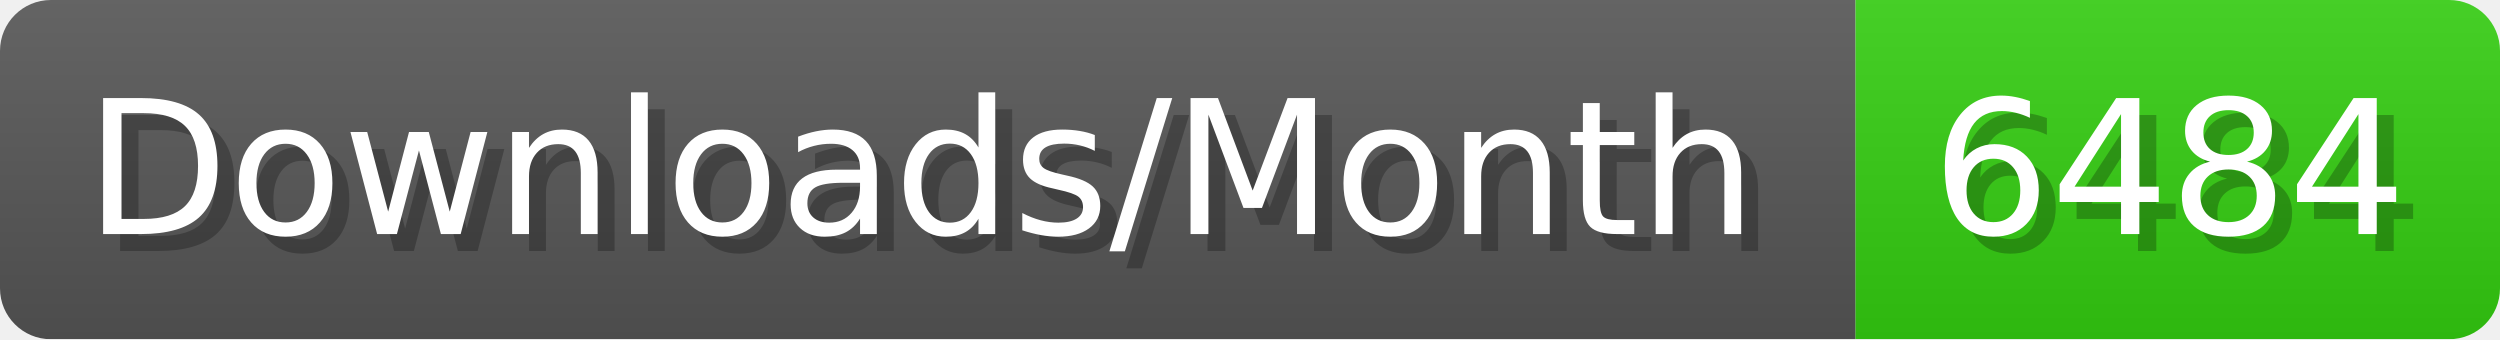
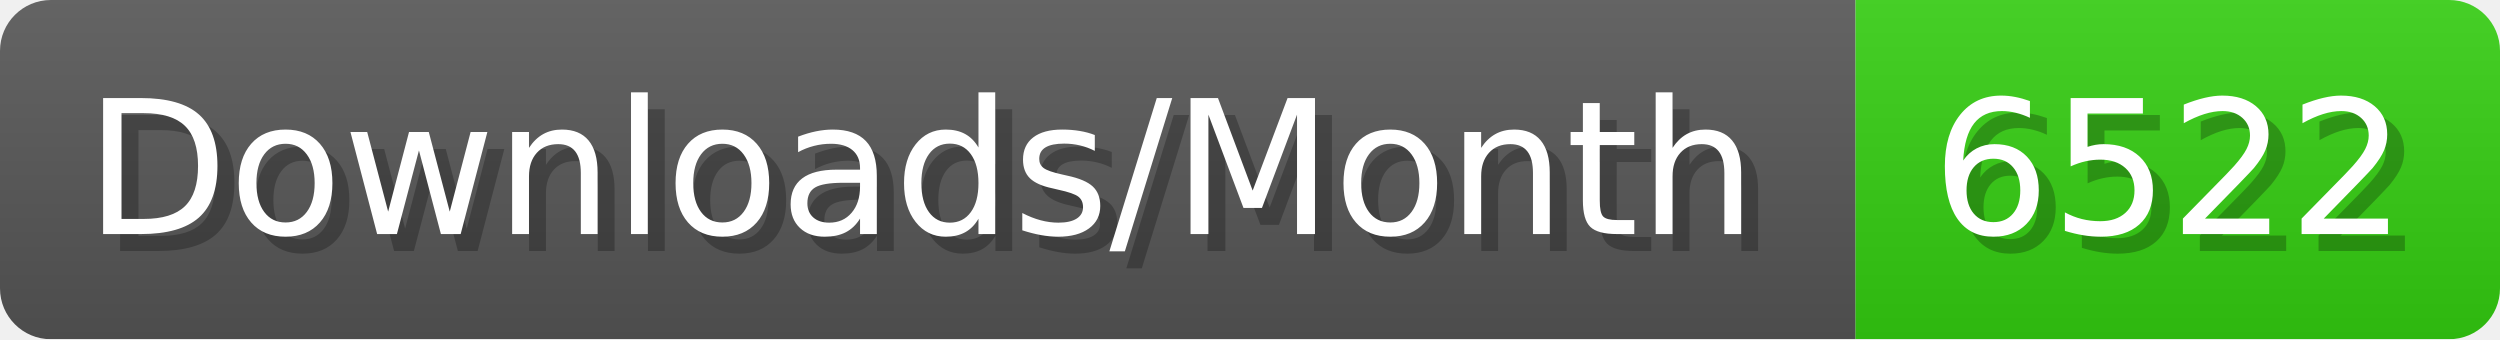
- <svg xmlns="http://www.w3.org/2000/svg" width="147.4" height="20" viewBox="0 0 1474 200" role="img" aria-label="Downloads/Month: 6484">
+ <svg xmlns="http://www.w3.org/2000/svg" width="147.4" height="20" viewBox="0 0 1474 200" role="img" aria-label="Downloads/Month: 6522">
  <linearGradient id="YlXUI" x2="0" y2="100%">
    <stop offset="0" stop-opacity=".1" stop-color="#EEE" />
    <stop offset="1" stop-opacity=".1" />
  </linearGradient>
  <mask id="JHhop">
    <rect width="1474" height="200" rx="30" fill="#FFF" />
  </mask>
  <g mask="url(#JHhop)">
    <rect width="1094" height="200" fill="#555" />
    <rect width="380" height="200" fill="#3C1" x="1094" />
    <rect width="1474" height="200" fill="url(#YlXUI)" />
  </g>
  <g aria-hidden="true" fill="#fff" text-anchor="start" font-family="Verdana,DejaVu Sans,sans-serif" font-size="110">
    <text x="60" y="148" textLength="994" fill="#000" opacity="0.25">Downloads/Month</text>
    <text x="50" y="138" textLength="994">Downloads/Month</text>
-     <text x="1149" y="148" textLength="280" fill="#000" opacity="0.25">6484</text>
-     <text x="1139" y="138" textLength="280">6484</text>
+     <text x="1149" y="148" textLength="280" fill="#000" opacity="0.25">6522</text>
+     <text x="1139" y="138" textLength="280">6522</text>
  </g>
</svg>
